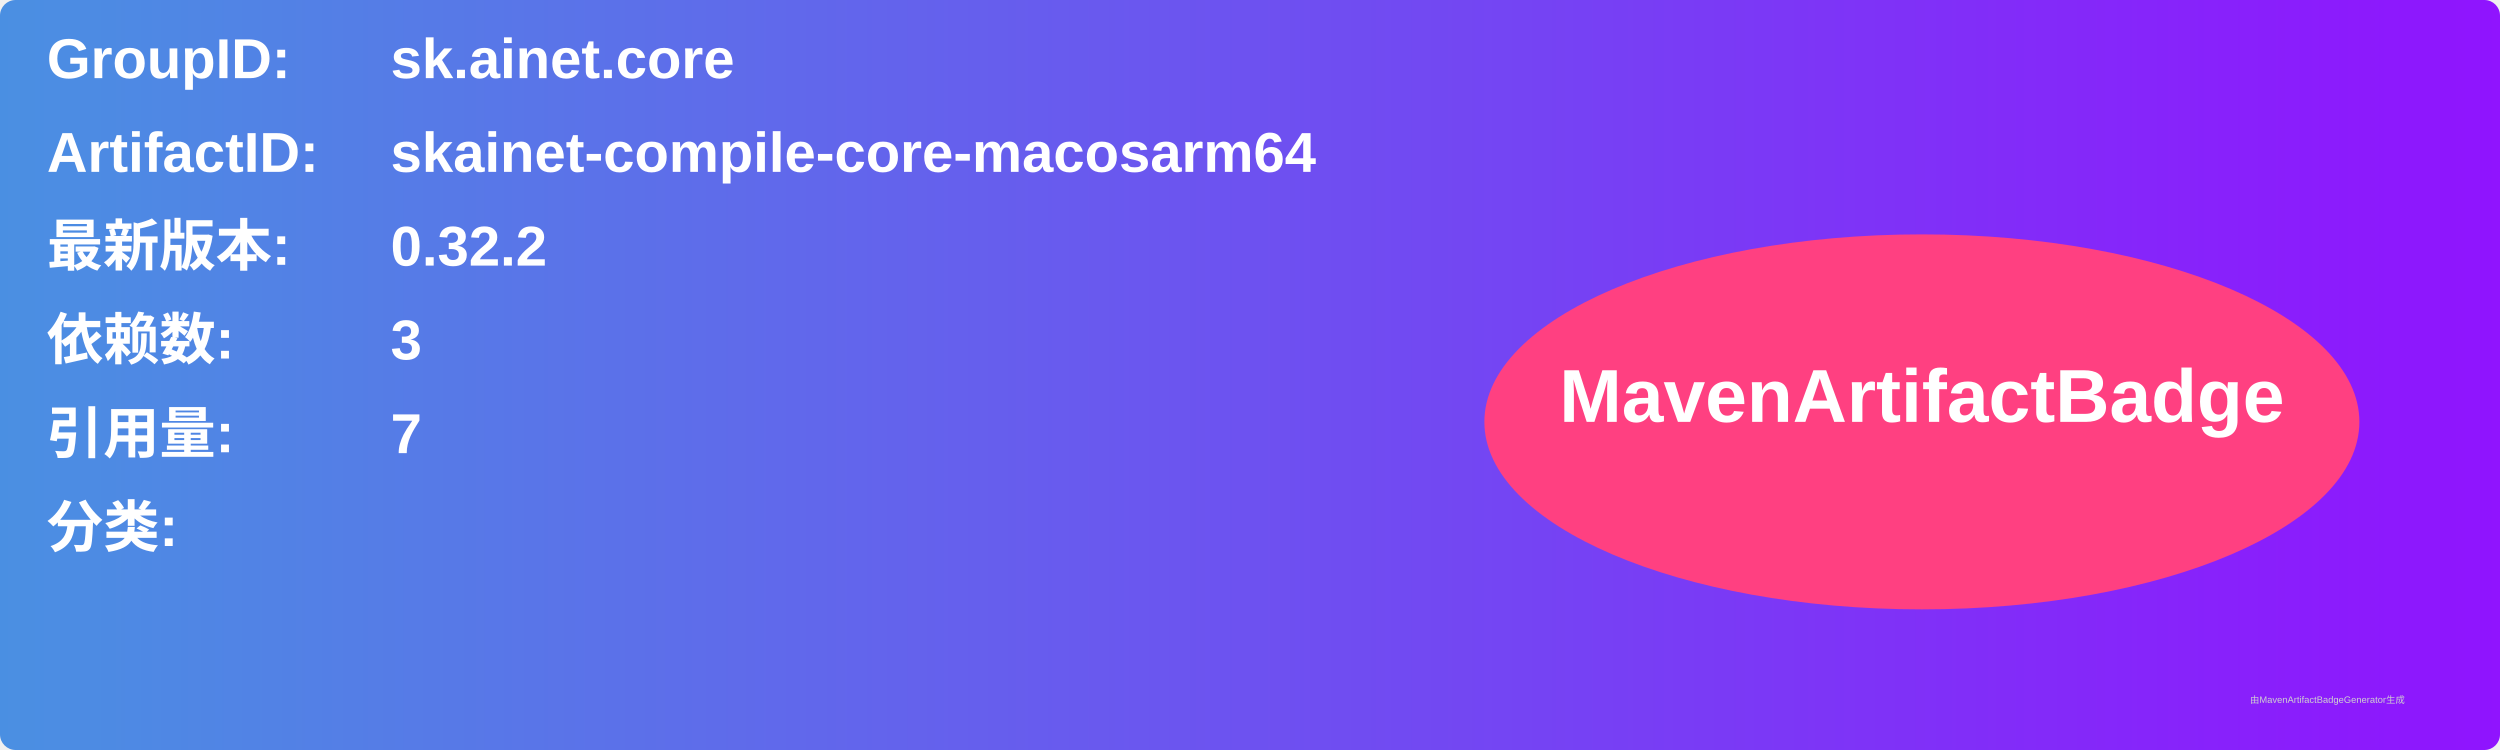
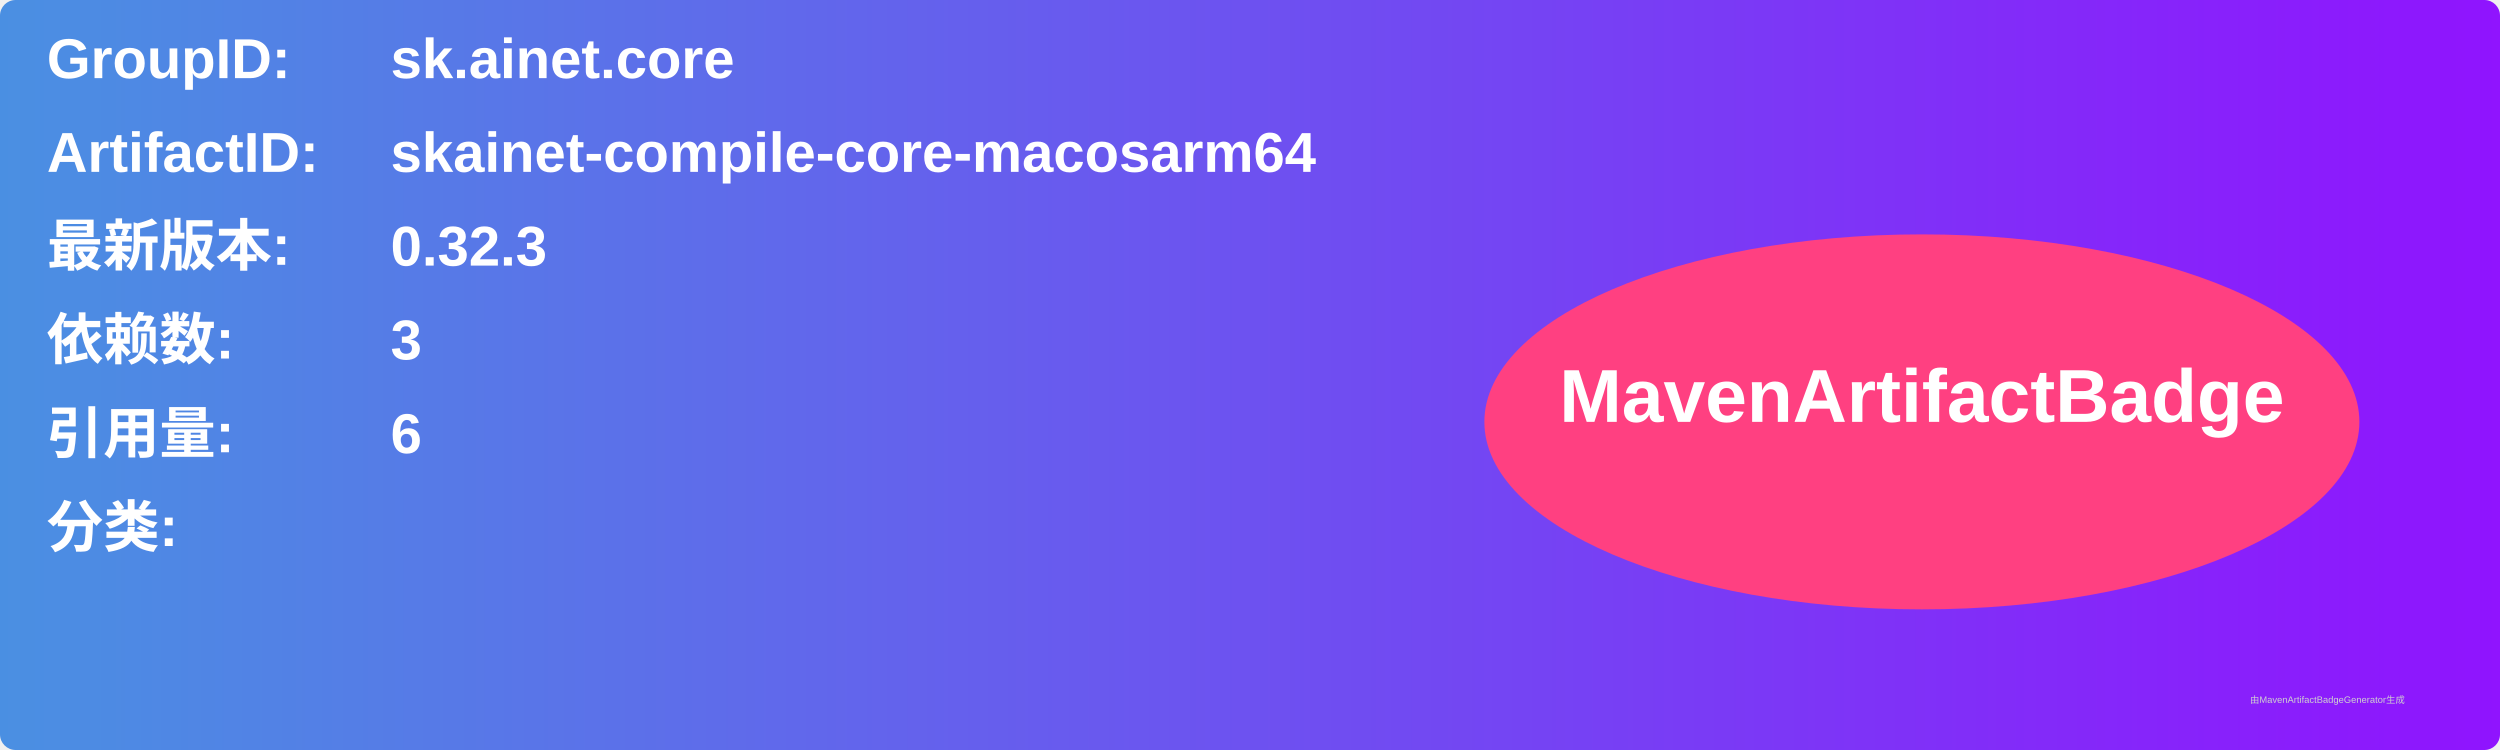
<svg xmlns="http://www.w3.org/2000/svg" width="800" height="240" viewBox="0 0 800 240">
  <linearGradient id="grad" x1="0%" y1="0%" x2="100%" y2="0%">
    <stop offset="0%" stop-color="#4a90e2" />
    <stop offset="100%" stop-color="#9013fe" />
  </linearGradient>
  <rect width="100%" height="100%" rx="5" ry="5" fill="url(#grad)" />
  <g transform="translate(15, 15)">
    <text x="0" y="10" font-family="Arial" font-size="18" fill="white" font-weight="bold" width="260">GroupID:</text>
    <text x="110" y="10" font-family="Arial" font-size="18" fill="white" font-weight="bold" width="460">sk.ainet.core</text>
    <text x="0" y="40" font-family="Arial" font-size="18" fill="white" font-weight="bold" width="260">ArtifactID:</text>
    <text x="110" y="40" font-family="Arial" font-size="18" fill="white" font-weight="bold" width="460">skainet-compile-core-macosarm64</text>
    <text x="0" y="70" font-family="Arial" font-size="18" fill="white" font-weight="bold">最新版本:</text>
    <text x="110" y="70" font-family="Arial" font-size="18" fill="white" font-weight="bold">
-       <tspan font-weight="bold">0.32.2</tspan>
+       <tspan font-weight="bold">0.32.3</tspan>
    </text>
    <text x="0" y="100" font-family="Arial" font-size="18" fill="white" font-weight="bold">依赖数: </text>
    <text x="110" y="100" font-family="Arial" font-size="18" fill="white">
      <tspan font-weight="bold">3</tspan>
    </text>
    <text x="0" y="130" font-family="Arial" font-size="18" fill="white" font-weight="bold">引用量: </text>
    <text x="110" y="130" font-family="Arial" font-size="18" fill="white">
-       <tspan font-weight="bold">7</tspan>
+       <tspan font-weight="bold">6</tspan>
    </text>
    <text x="0" y="160" font-family="Arial" font-size="18" fill="white" font-weight="bold">分类:</text>
    <text x="10" y="190" font-family="Arial" font-size="10" fill="white">
      <tspan font-weight="bold" />
    </text>
    <ellipse cx="600" cy="120" rx="140" ry="60" fill="#ff4081" />
    <text x="600" y="120" text-anchor="middle" font-family="Arial" font-size="24" fill="white" font-weight="bold">MavenArtifactBadge</text>
  </g>
  <text x="720" y="225" font-family="Arial" font-size="3" fill="#d0d0d0">由MavenArtifactBadgeGenerator生成</text>
</svg>
